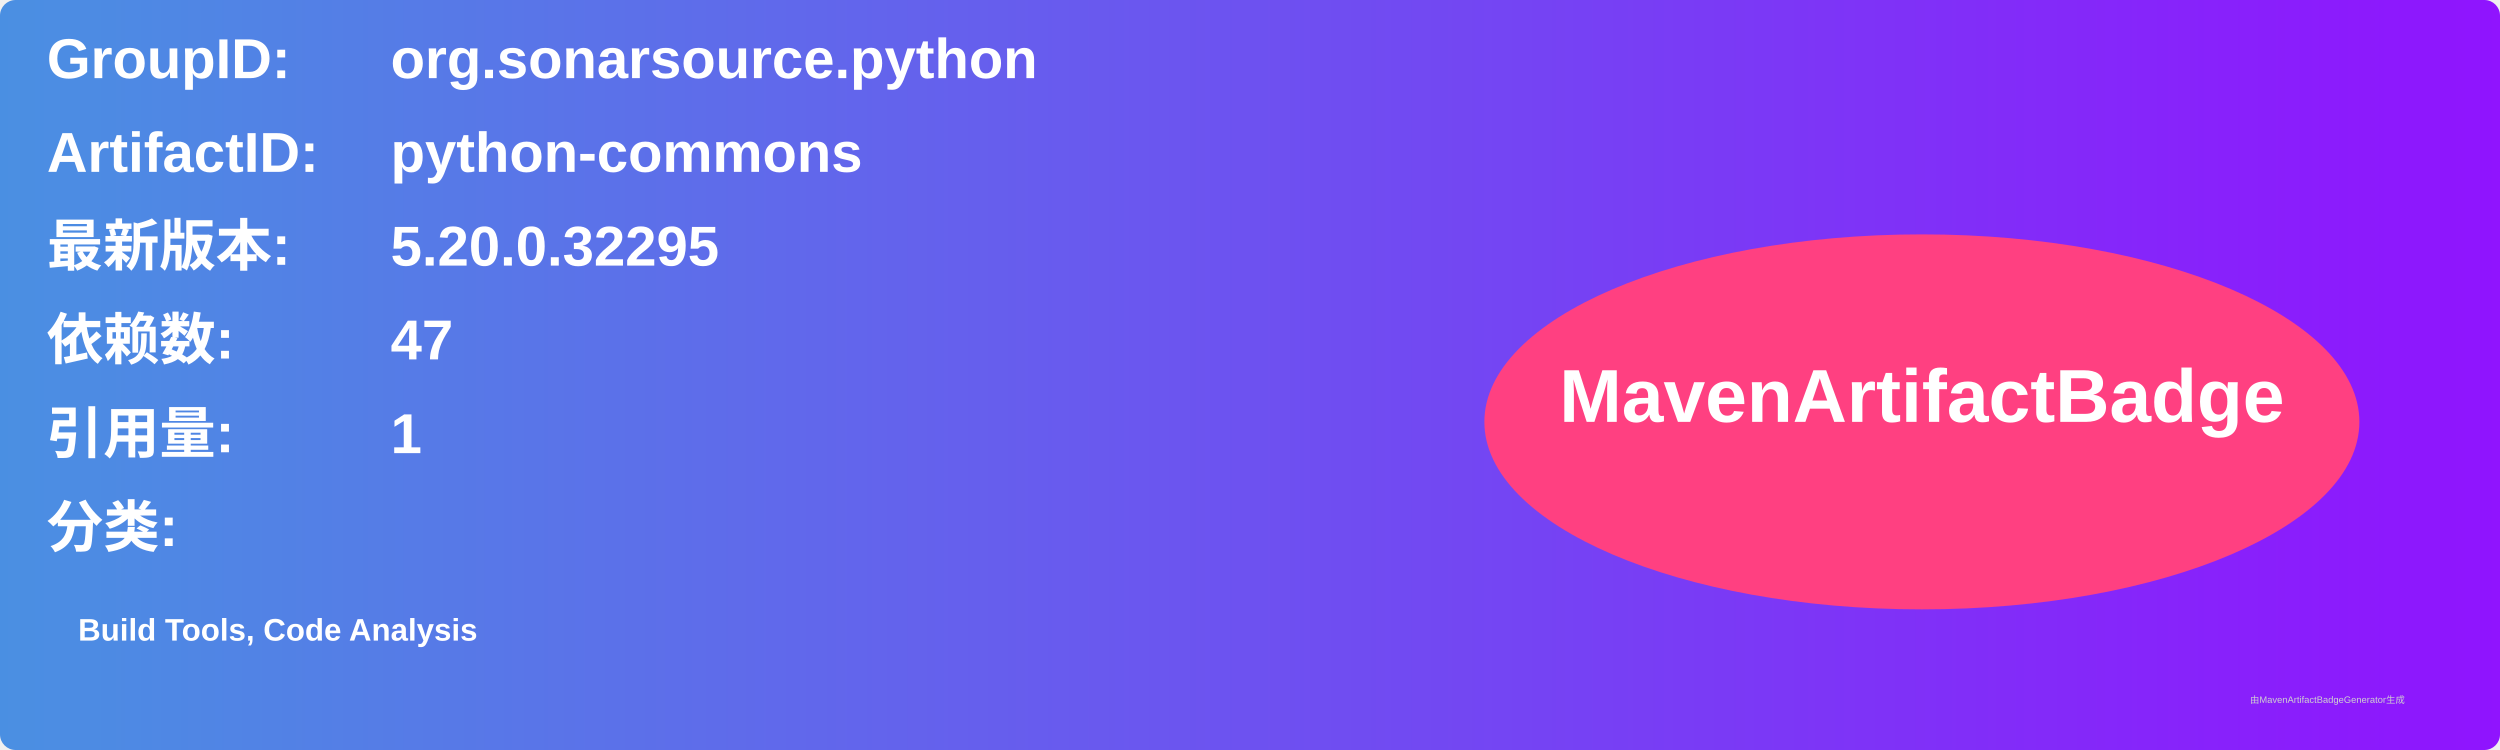
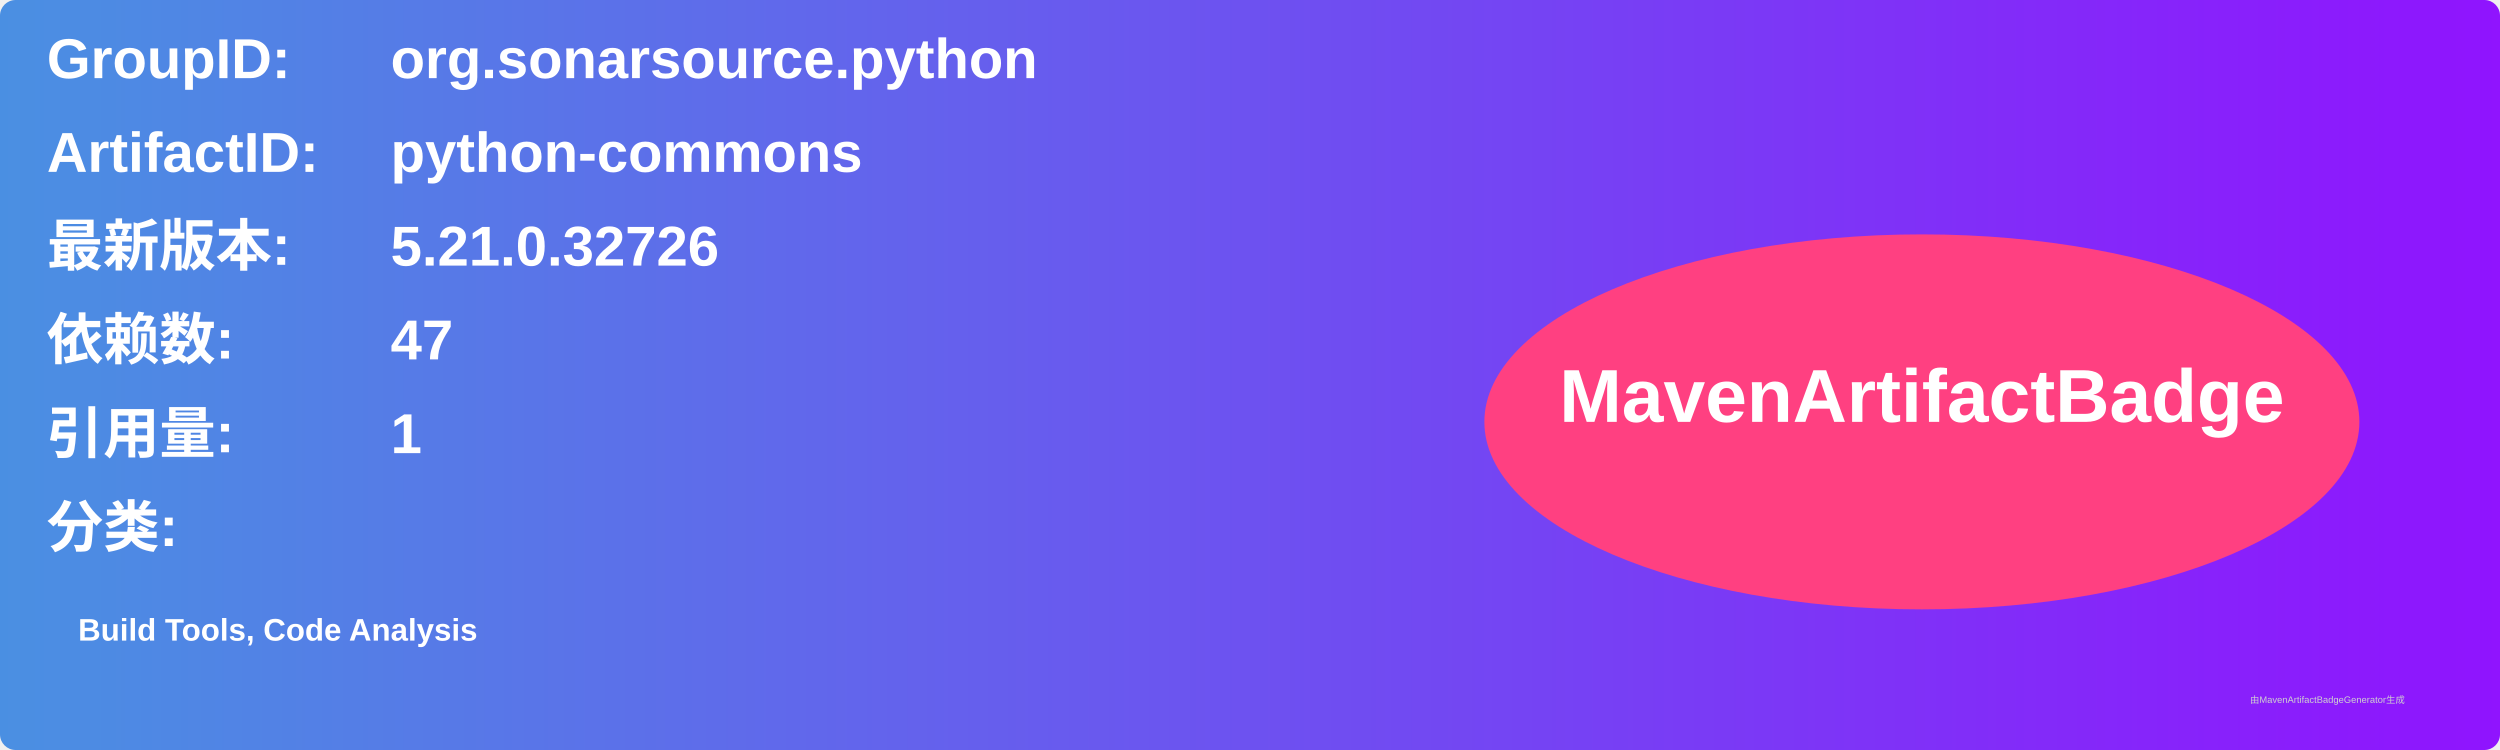
<svg xmlns="http://www.w3.org/2000/svg" width="800" height="240" viewBox="0 0 800 240">
  <linearGradient id="grad" x1="0%" y1="0%" x2="100%" y2="0%">
    <stop offset="0%" stop-color="#4a90e2" />
    <stop offset="100%" stop-color="#9013fe" />
  </linearGradient>
  <rect width="100%" height="100%" rx="5" ry="5" fill="url(#grad)" />
  <g transform="translate(15, 15)">
    <text x="0" y="10" font-family="Arial" font-size="18" fill="white" font-weight="bold" width="260">GroupID:</text>
    <text x="110" y="10" font-family="Arial" font-size="18" fill="white" font-weight="bold" width="460">org.sonarsource.python</text>
    <text x="0" y="40" font-family="Arial" font-size="18" fill="white" font-weight="bold" width="260">ArtifactID:</text>
    <text x="110" y="40" font-family="Arial" font-size="18" fill="white" font-weight="bold" width="460">python-commons</text>
    <text x="0" y="70" font-family="Arial" font-size="18" fill="white" font-weight="bold">最新版本:</text>
    <text x="110" y="70" font-family="Arial" font-size="18" fill="white" font-weight="bold">
-       <tspan font-weight="bold">5.20.0.32295</tspan>
+       <tspan font-weight="bold">5.21.0.32726</tspan>
    </text>
    <text x="0" y="100" font-family="Arial" font-size="18" fill="white" font-weight="bold">依赖数: </text>
    <text x="110" y="100" font-family="Arial" font-size="18" fill="white">
      <tspan font-weight="bold">47</tspan>
    </text>
    <text x="0" y="130" font-family="Arial" font-size="18" fill="white" font-weight="bold">引用量: </text>
    <text x="110" y="130" font-family="Arial" font-size="18" fill="white">
      <tspan font-weight="bold">1</tspan>
    </text>
    <text x="0" y="160" font-family="Arial" font-size="18" fill="white" font-weight="bold">分类:</text>
    <text x="10" y="190" font-family="Arial" font-size="10" fill="white">
      <tspan font-weight="bold">Build Tools, Code Analysis</tspan>
    </text>
    <ellipse cx="600" cy="120" rx="140" ry="60" fill="#ff4081" />
    <text x="600" y="120" text-anchor="middle" font-family="Arial" font-size="24" fill="white" font-weight="bold">MavenArtifactBadge</text>
  </g>
  <text x="720" y="225" font-family="Arial" font-size="3" fill="#d0d0d0">由MavenArtifactBadgeGenerator生成</text>
</svg>
